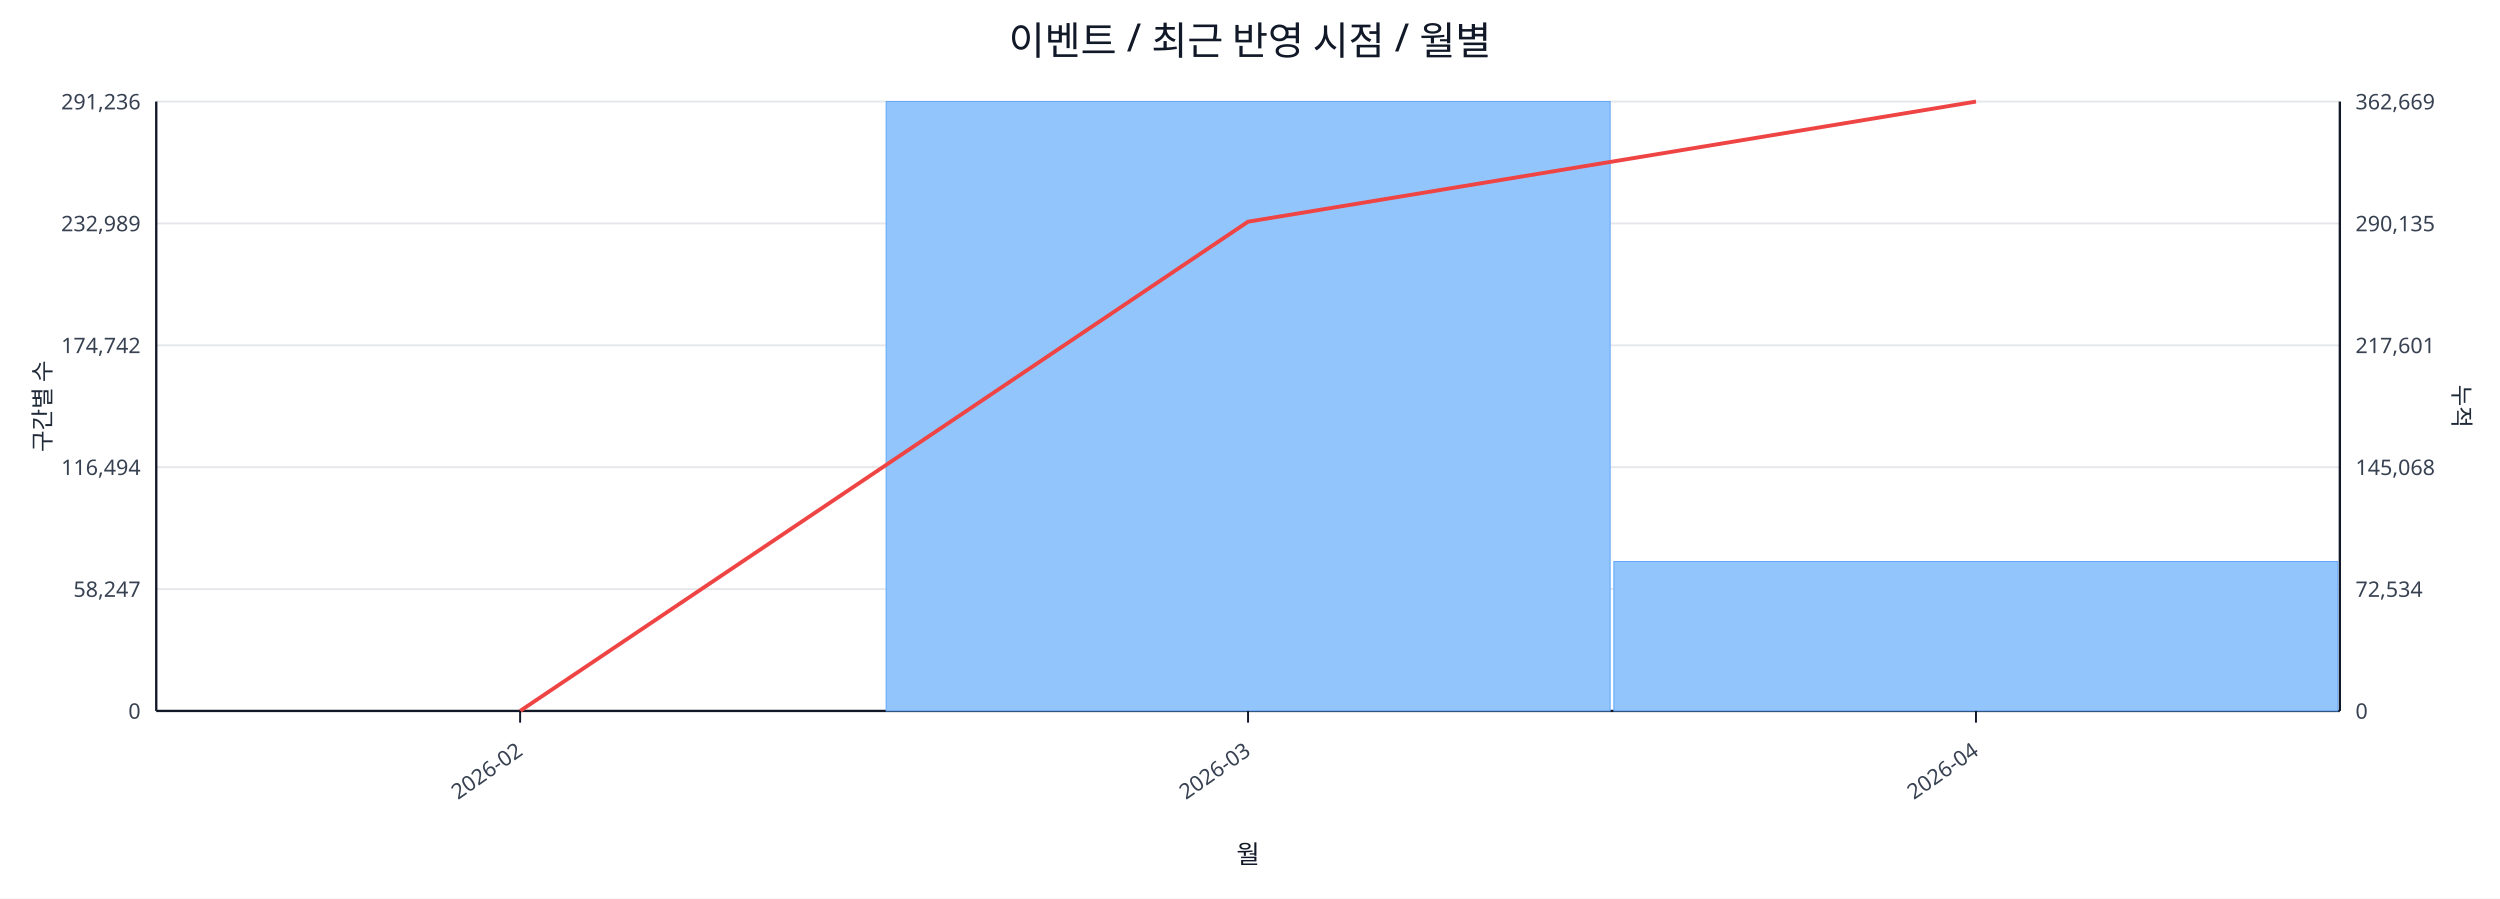
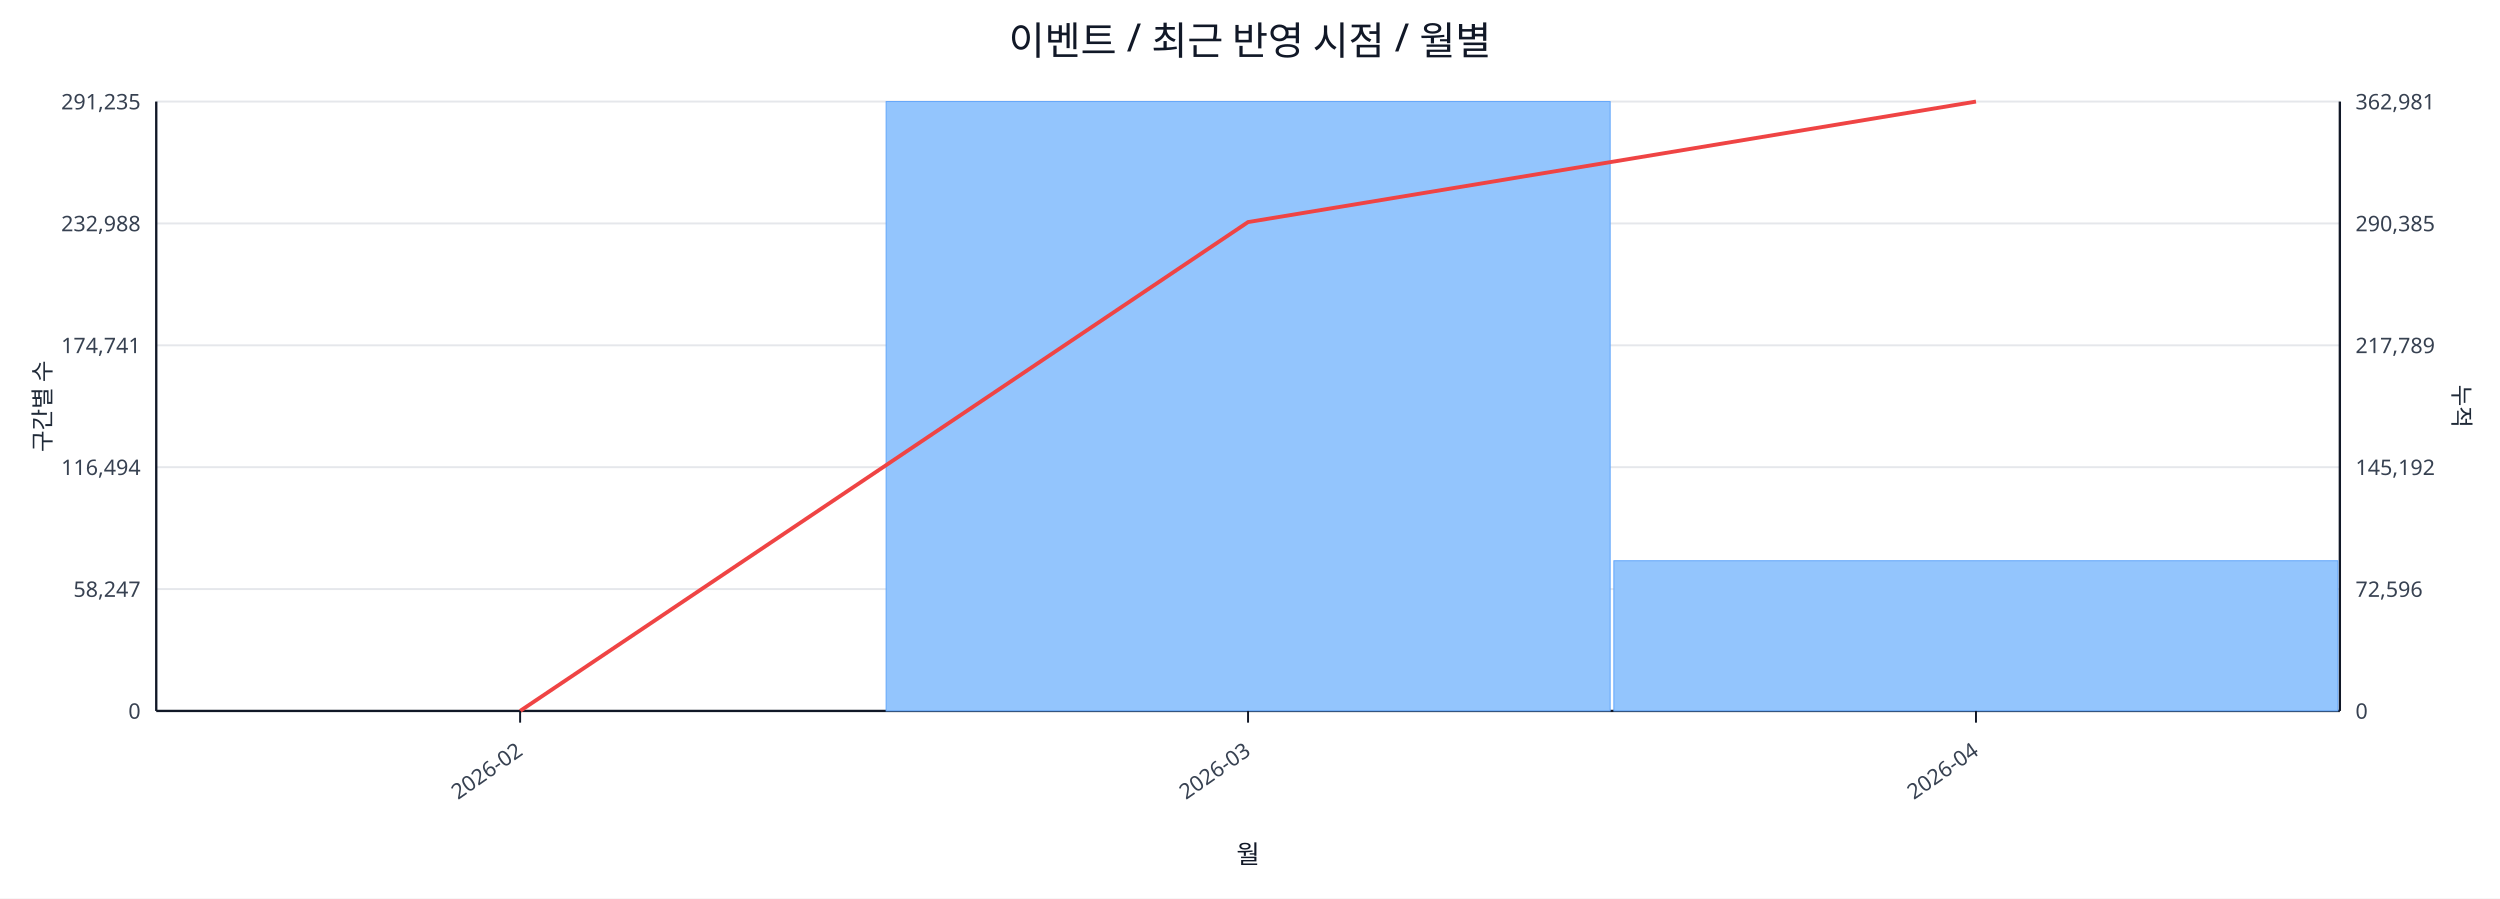
<svg xmlns="http://www.w3.org/2000/svg" width="1280" height="460" viewBox="0 0 1280 460">
  <rect x="0" y="0" width="100%" height="100%" fill="#ffffff" />
  <text x="640.0" y="28" font-size="20" text-anchor="middle" font-family="sans-serif" fill="#111827">이벤트 / 최근 반영 시점 / 월별</text>
  <line x1="80.0" y1="52.0" x2="1198.0" y2="52.0" stroke="#e5e7eb" stroke-width="1" />
-   <text x="72.0" y="56.0" font-size="11" text-anchor="end" font-family="sans-serif" fill="#374151">291,236</text>
-   <text x="1206.0" y="56.0" font-size="11" text-anchor="start" font-family="sans-serif" fill="#374151">362,669</text>
+   <text x="72.0" y="56.0" font-size="11" text-anchor="end" font-family="sans-serif" fill="#374151">291,235</text>
+   <text x="1206.0" y="56.0" font-size="11" text-anchor="start" font-family="sans-serif" fill="#374151">362,981</text>
  <line x1="80.0" y1="114.4" x2="1198.0" y2="114.4" stroke="#e5e7eb" stroke-width="1" />
-   <text x="72.0" y="118.4" font-size="11" text-anchor="end" font-family="sans-serif" fill="#374151">232,989</text>
-   <text x="1206.0" y="118.4" font-size="11" text-anchor="start" font-family="sans-serif" fill="#374151">290,135</text>
+   <text x="72.0" y="118.4" font-size="11" text-anchor="end" font-family="sans-serif" fill="#374151">232,988</text>
+   <text x="1206.0" y="118.4" font-size="11" text-anchor="start" font-family="sans-serif" fill="#374151">290,385</text>
  <line x1="80.0" y1="176.8" x2="1198.0" y2="176.8" stroke="#e5e7eb" stroke-width="1" />
-   <text x="72.0" y="180.8" font-size="11" text-anchor="end" font-family="sans-serif" fill="#374151">174,742</text>
-   <text x="1206.0" y="180.8" font-size="11" text-anchor="start" font-family="sans-serif" fill="#374151">217,601</text>
+   <text x="72.0" y="180.8" font-size="11" text-anchor="end" font-family="sans-serif" fill="#374151">174,741</text>
+   <text x="1206.0" y="180.8" font-size="11" text-anchor="start" font-family="sans-serif" fill="#374151">217,789</text>
  <line x1="80.0" y1="239.2" x2="1198.0" y2="239.2" stroke="#e5e7eb" stroke-width="1" />
  <text x="72.0" y="243.2" font-size="11" text-anchor="end" font-family="sans-serif" fill="#374151">116,494</text>
-   <text x="1206.0" y="243.2" font-size="11" text-anchor="start" font-family="sans-serif" fill="#374151">145,068</text>
+   <text x="1206.0" y="243.2" font-size="11" text-anchor="start" font-family="sans-serif" fill="#374151">145,192</text>
  <line x1="80.0" y1="301.6" x2="1198.0" y2="301.6" stroke="#e5e7eb" stroke-width="1" />
  <text x="72.0" y="305.6" font-size="11" text-anchor="end" font-family="sans-serif" fill="#374151">58,247</text>
-   <text x="1206.0" y="305.6" font-size="11" text-anchor="start" font-family="sans-serif" fill="#374151">72,534</text>
+   <text x="1206.0" y="305.6" font-size="11" text-anchor="start" font-family="sans-serif" fill="#374151">72,596</text>
  <line x1="80.0" y1="364.0" x2="1198.0" y2="364.0" stroke="#e5e7eb" stroke-width="1" />
  <text x="72.0" y="368.0" font-size="11" text-anchor="end" font-family="sans-serif" fill="#374151">0</text>
  <text x="1206.0" y="368.0" font-size="11" text-anchor="start" font-family="sans-serif" fill="#374151">0</text>
  <line x1="80.0" y1="364.0" x2="1198.0" y2="364.0" stroke="#111827" stroke-width="1.2" />
  <line x1="80.0" y1="52.0" x2="80.0" y2="364.0" stroke="#111827" stroke-width="1.2" />
  <line x1="1198.0" y1="52.0" x2="1198.0" y2="364.0" stroke="#111827" stroke-width="1.2" />
  <rect x="81.0" y="364.0" width="370.7" height="0.0" fill="#93c5fd" stroke="#60a5fa" stroke-width="0.5" />
  <rect x="453.7" y="52.0" width="370.7" height="312.0" fill="#93c5fd" stroke="#60a5fa" stroke-width="0.5" />
-   <rect x="826.3" y="287.5" width="370.7" height="76.5" fill="#93c5fd" stroke="#60a5fa" stroke-width="0.5" />
-   <polyline fill="none" stroke="#ef4444" stroke-width="2" points="266.3,364.0 639.0,113.5 1011.7,52.0" />
+   <rect x="826.3" y="287.1" width="370.7" height="76.9" fill="#93c5fd" stroke="#60a5fa" stroke-width="0.5" />
+   <polyline fill="none" stroke="#ef4444" stroke-width="2" points="266.3,364.0 639.0,113.7 1011.7,52.0" />
  <line x1="266.3" y1="364.0" x2="266.3" y2="370.0" stroke="#111827" stroke-width="1" />
  <text x="268.3" y="386.0" font-size="11" text-anchor="end" transform="rotate(-35 268.3 386.0)" font-family="sans-serif" fill="#374151">2026-02</text>
  <line x1="639.0" y1="364.0" x2="639.0" y2="370.0" stroke="#111827" stroke-width="1" />
  <text x="641.0" y="386.0" font-size="11" text-anchor="end" transform="rotate(-35 641.0 386.0)" font-family="sans-serif" fill="#374151">2026-03</text>
  <line x1="1011.7" y1="364.0" x2="1011.7" y2="370.0" stroke="#111827" stroke-width="1" />
  <text x="1013.7" y="386.0" font-size="11" text-anchor="end" transform="rotate(-35 1013.7 386.0)" font-family="sans-serif" fill="#374151">2026-04</text>
  <text x="26" y="208.0" font-size="12" transform="rotate(-90 26 208.0)" text-anchor="middle" font-family="sans-serif" fill="#1f2937">구간별 수</text>
  <text x="1256.0" y="208.0" font-size="12" transform="rotate(90 1256.0 208.0)" text-anchor="middle" font-family="sans-serif" fill="#1f2937">누적</text>
  <text x="639.0" y="442.0" font-size="13" text-anchor="middle" font-family="sans-serif" fill="#111827">월</text>
</svg>
